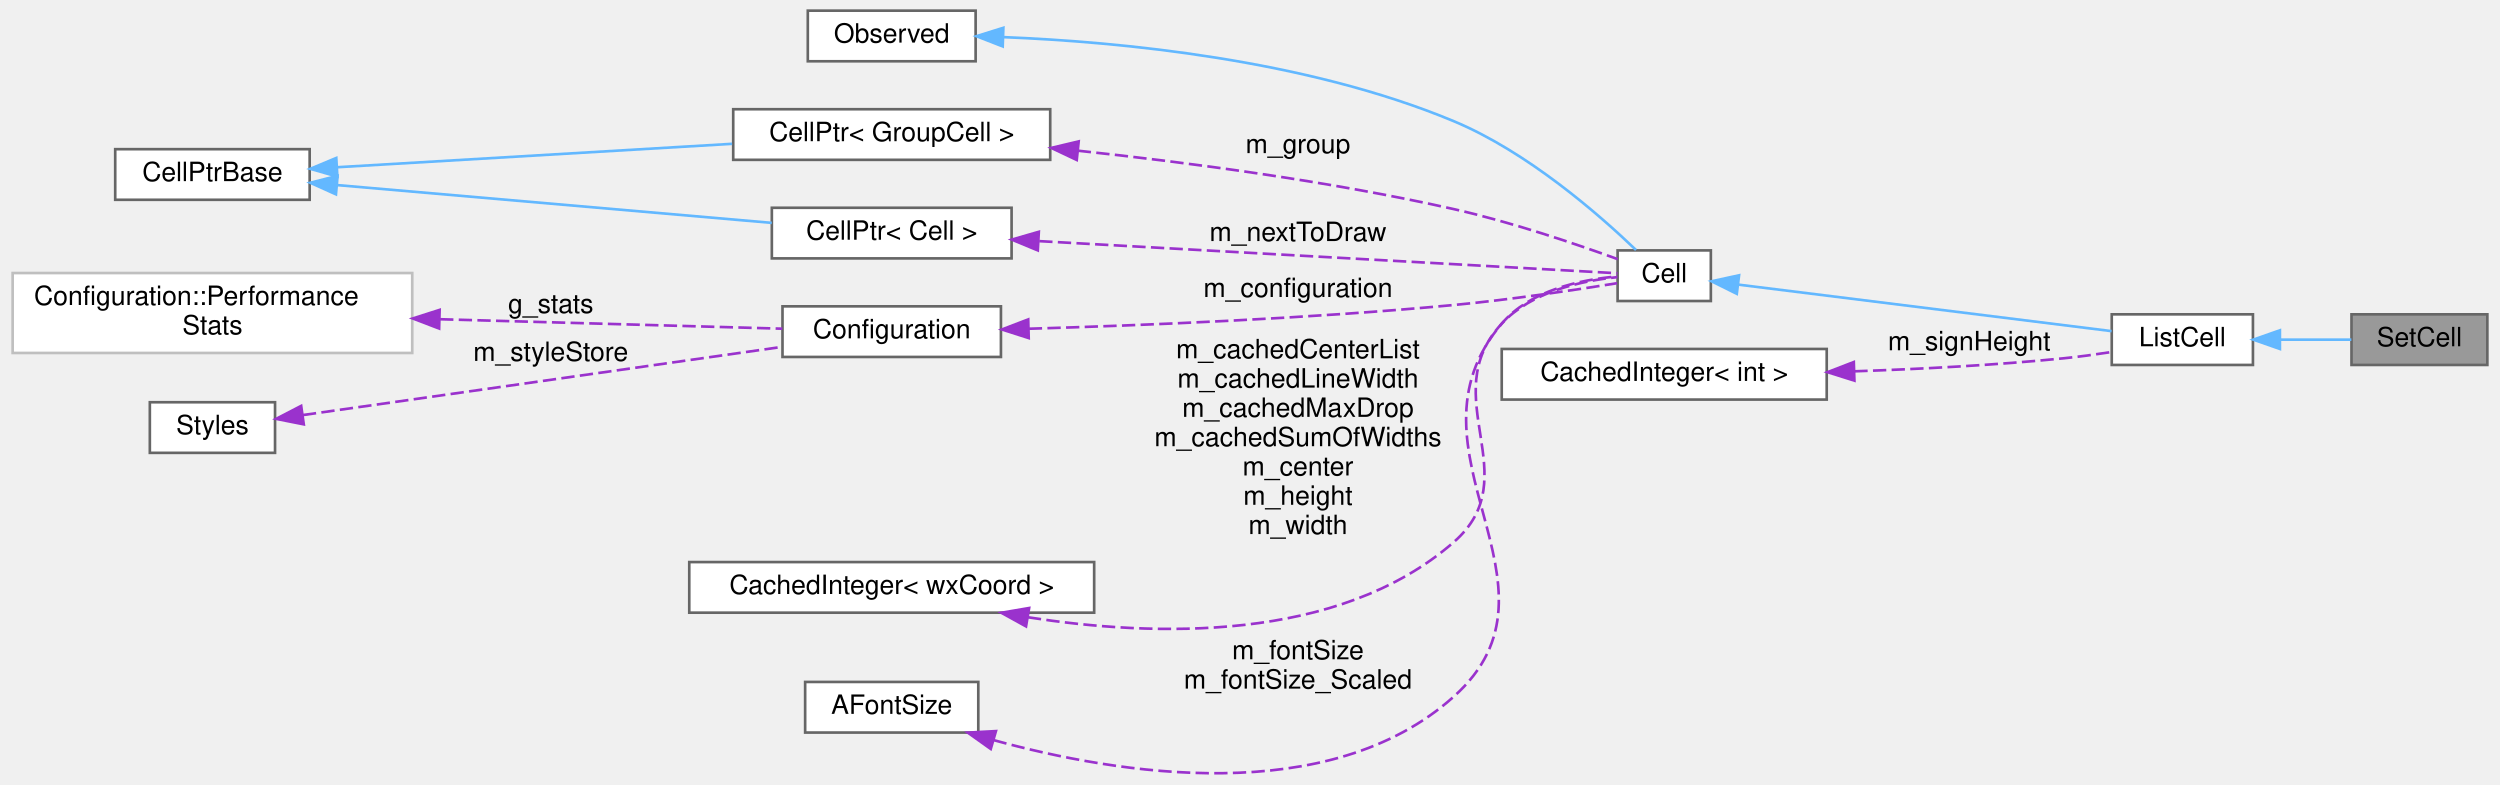
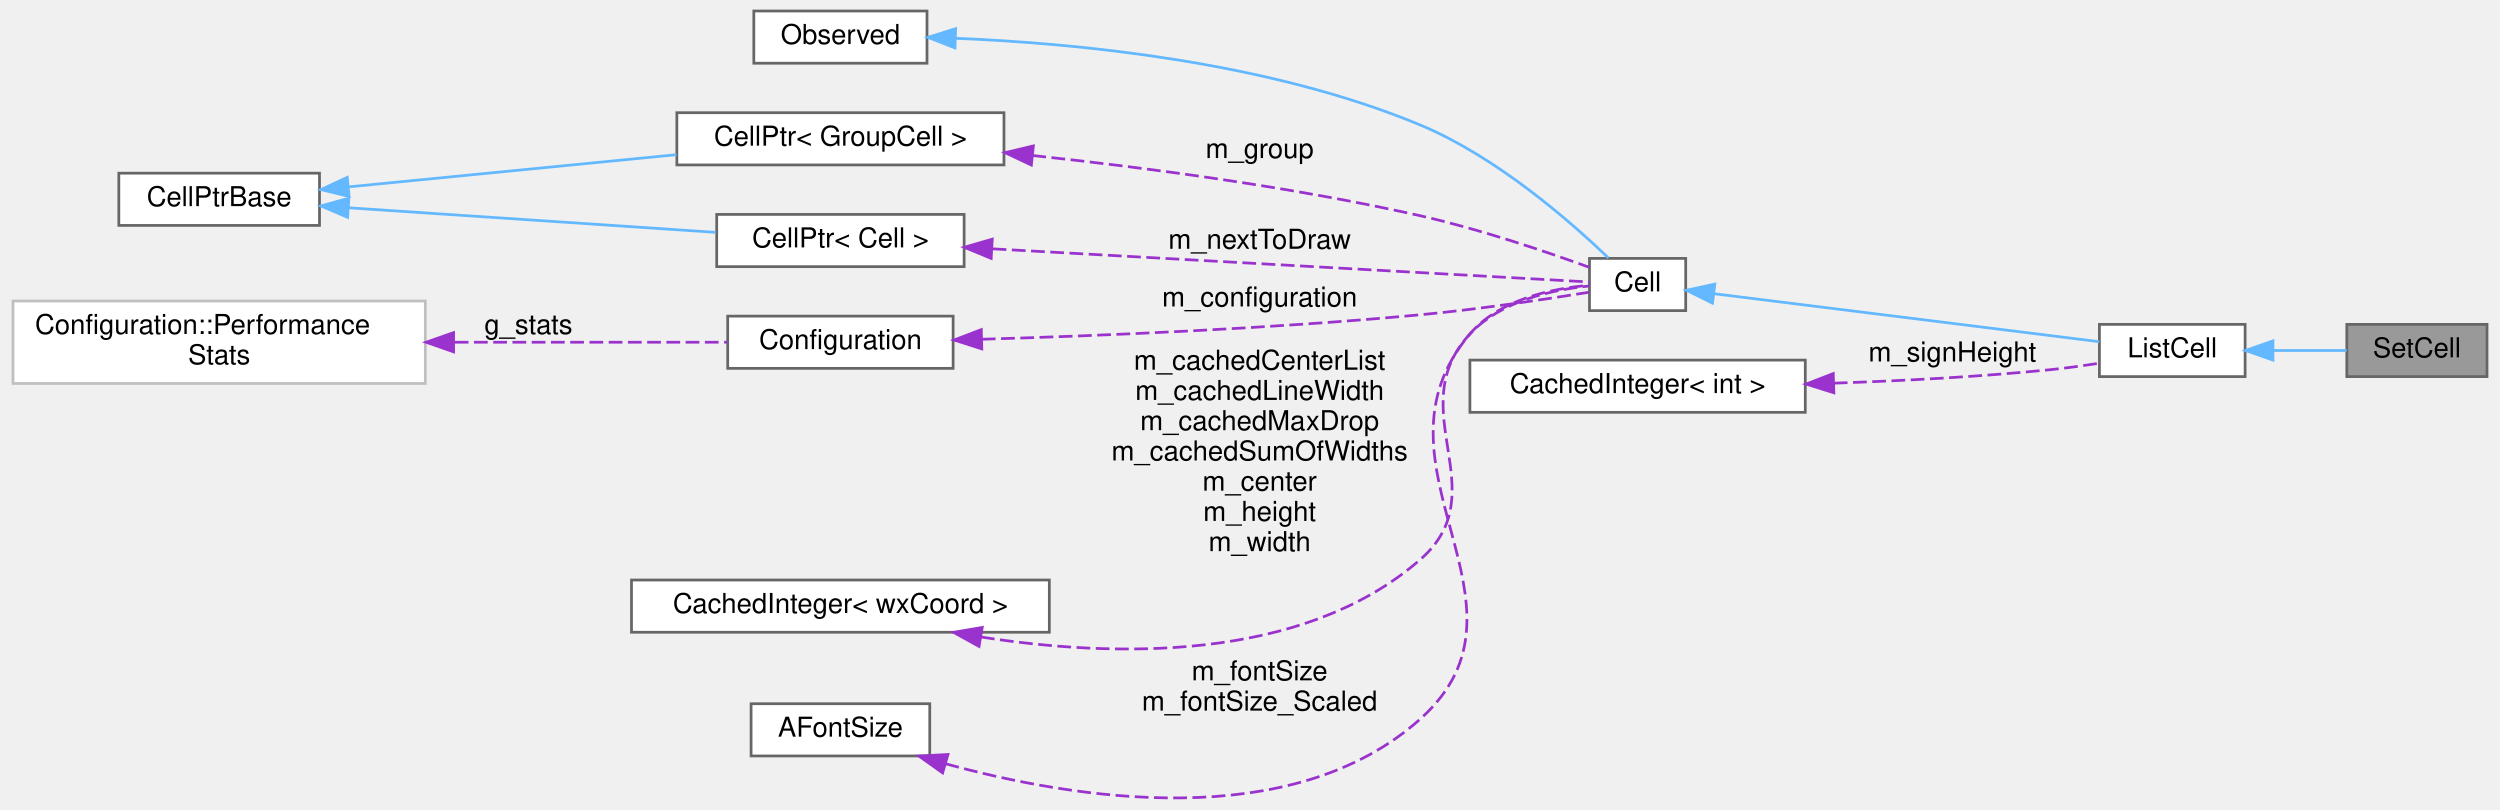
- <svg xmlns="http://www.w3.org/2000/svg" xmlns:xlink="http://www.w3.org/1999/xlink" width="937pt" height="294pt" viewBox="0.00 0.00 937.00 294.47">
+ <svg xmlns="http://www.w3.org/2000/svg" xmlns:xlink="http://www.w3.org/1999/xlink" width="908pt" height="294pt" viewBox="0.00 0.00 908.00 294.47">
  <g id="graph0" class="graph" transform="scale(1 1) rotate(0) translate(4 290.47)">
    <g id="node1" class="node">
      <g id="a_node1">
        <a xlink:title="The class that represents parenthesis that are wrapped around text.">
-           <polygon fill="#999999" stroke="#666666" points="929,-172.47 878,-172.47 878,-153.47 929,-153.47 929,-172.47" />
-           <text text-anchor="middle" x="903.5" y="-160.47" font-family="Helvetica,sans-Serif" font-size="10.00">SetCell</text>
+           <polygon fill="#999999" stroke="#666666" points="900,-172.47 849,-172.47 849,-153.47 900,-153.47 900,-172.47" />
+           <text text-anchor="middle" x="874.5" y="-160.47" font-family="Helvetica,sans-Serif" font-size="10.00">SetCell</text>
        </a>
      </g>
    </g>
    <g id="node2" class="node">
      <g id="a_node2">
        <a xlink:href="classListCell.html" target="_top" xlink:title="The class that represents parenthesis that are wrapped around text.">
-           <polygon fill="white" stroke="#666666" points="841,-172.47 788,-172.47 788,-153.47 841,-153.47 841,-172.47" />
-           <text text-anchor="middle" x="814.5" y="-160.47" font-family="Helvetica,sans-Serif" font-size="10.00">ListCell</text>
+           <polygon fill="white" stroke="#666666" points="812,-172.47 759,-172.47 759,-153.47 812,-153.47 812,-172.47" />
+           <text text-anchor="middle" x="785.5" y="-160.47" font-family="Helvetica,sans-Serif" font-size="10.00">ListCell</text>
        </a>
      </g>
    </g>
    <g id="edge1" class="edge">
-       <path fill="none" stroke="#63b8ff" d="M851.34,-162.97C860.29,-162.97 869.68,-162.97 877.95,-162.97" />
-       <polygon fill="#63b8ff" stroke="#63b8ff" points="851.13,-159.47 841.13,-162.97 851.13,-166.47 851.13,-159.47" />
+       <path fill="none" stroke="#63b8ff" d="M822.34,-162.97C831.29,-162.97 840.68,-162.97 848.95,-162.97" />
+       <polygon fill="#63b8ff" stroke="#63b8ff" points="822.13,-159.47 812.13,-162.97 822.13,-166.47 822.13,-159.47" />
    </g>
    <g id="node3" class="node">
      <g id="a_node3">
        <a xlink:href="classCell.html" target="_top" xlink:title="The base class all cell types the worksheet can consist of are derived from.">
-           <polygon fill="white" stroke="#666666" points="637.5,-196.47 602.5,-196.47 602.5,-177.47 637.5,-177.47 637.5,-196.47" />
-           <text text-anchor="middle" x="620" y="-184.47" font-family="Helvetica,sans-Serif" font-size="10.00">Cell</text>
+           <polygon fill="white" stroke="#666666" points="608.5,-196.47 573.5,-196.47 573.5,-177.47 608.5,-177.47 608.5,-196.47" />
+           <text text-anchor="middle" x="591" y="-184.47" font-family="Helvetica,sans-Serif" font-size="10.00">Cell</text>
        </a>
      </g>
    </g>
    <g id="edge2" class="edge">
-       <path fill="none" stroke="#63b8ff" d="M647.82,-183.62C684.93,-179 751.49,-170.7 787.93,-166.16" />
-       <polygon fill="#63b8ff" stroke="#63b8ff" points="647.24,-180.17 637.75,-184.88 648.1,-187.12 647.24,-180.17" />
+       <path fill="none" stroke="#63b8ff" d="M618.82,-183.62C655.93,-179 722.49,-170.7 758.93,-166.16" />
+       <polygon fill="#63b8ff" stroke="#63b8ff" points="618.24,-180.17 608.75,-184.88 619.1,-187.12 618.24,-180.17" />
    </g>
    <g id="node4" class="node">
      <g id="a_node4">
        <a xlink:href="classObserved.html" target="_top" xlink:title="Objects deriving from this class can be observed by the CellPtr.">
-           <polygon fill="white" stroke="#666666" points="361.5,-286.47 298.5,-286.47 298.5,-267.47 361.5,-267.47 361.5,-286.47" />
-           <text text-anchor="middle" x="330" y="-274.47" font-family="Helvetica,sans-Serif" font-size="10.00">Observed</text>
+           <polygon fill="white" stroke="#666666" points="332.5,-286.47 269.5,-286.47 269.5,-267.47 332.5,-267.47 332.5,-286.47" />
+           <text text-anchor="middle" x="301" y="-274.47" font-family="Helvetica,sans-Serif" font-size="10.00">Observed</text>
        </a>
      </g>
    </g>
    <g id="edge3" class="edge">
-       <path fill="none" stroke="#63b8ff" d="M372,-276.53C415.51,-274.77 485.5,-268.13 541,-244.97 568.72,-233.4 595.6,-209.88 609.41,-196.62" />
-       <polygon fill="#63b8ff" stroke="#63b8ff" points="371.67,-273.04 361.8,-276.88 371.91,-280.04 371.67,-273.04" />
+       <path fill="none" stroke="#63b8ff" d="M343,-276.53C386.51,-274.77 456.5,-268.13 512,-244.97 539.72,-233.4 566.6,-209.88 580.41,-196.62" />
+       <polygon fill="#63b8ff" stroke="#63b8ff" points="342.67,-273.04 332.8,-276.88 342.91,-280.04 342.67,-273.04" />
    </g>
    <g id="node5" class="node">
      <g id="a_node5">
        <a xlink:href="classCellPtr.html" target="_top" xlink:title=" ">
-           <polygon fill="white" stroke="#666666" points="389.5,-249.47 270.5,-249.47 270.5,-230.47 389.5,-230.47 389.5,-249.47" />
-           <text text-anchor="middle" x="330" y="-237.47" font-family="Helvetica,sans-Serif" font-size="10.00">CellPtr&lt; GroupCell &gt;</text>
+           <polygon fill="white" stroke="#666666" points="360.5,-249.47 241.5,-249.47 241.5,-230.47 360.5,-230.47 360.5,-249.47" />
+           <text text-anchor="middle" x="301" y="-237.47" font-family="Helvetica,sans-Serif" font-size="10.00">CellPtr&lt; GroupCell &gt;</text>
        </a>
      </g>
    </g>
    <g id="edge4" class="edge">
-       <path fill="none" stroke="#9a32cd" stroke-dasharray="5,2" d="M399.83,-233.91C441.09,-229.5 494.42,-222.45 541,-211.97 562.64,-207.1 586.87,-198.88 602.5,-193.2" />
-       <polygon fill="#9a32cd" stroke="#9a32cd" points="399.46,-230.42 389.88,-234.94 400.19,-237.39 399.46,-230.42" />
-       <text text-anchor="middle" x="482.5" y="-232.97" font-family="Helvetica,sans-Serif" font-size="10.00"> m_group</text>
+       <path fill="none" stroke="#9a32cd" stroke-dasharray="5,2" d="M370.83,-233.91C412.09,-229.5 465.42,-222.45 512,-211.97 533.64,-207.1 557.87,-198.88 573.5,-193.2" />
+       <polygon fill="#9a32cd" stroke="#9a32cd" points="370.46,-230.42 360.88,-234.94 371.19,-237.39 370.46,-230.42" />
+       <text text-anchor="middle" x="453.5" y="-232.97" font-family="Helvetica,sans-Serif" font-size="10.00"> m_group</text>
    </g>
    <g id="node6" class="node">
      <g id="a_node6">
        <a xlink:href="classCellPtrBase.html" target="_top" xlink:title="An implementation detail for the type-specific templated cell pointers.">
-           <polygon fill="white" stroke="#666666" points="111.5,-234.47 38.5,-234.47 38.5,-215.47 111.5,-215.47 111.5,-234.47" />
-           <text text-anchor="middle" x="75" y="-222.47" font-family="Helvetica,sans-Serif" font-size="10.00">CellPtrBase</text>
+           <polygon fill="white" stroke="#666666" points="111.5,-227.47 38.5,-227.47 38.5,-208.47 111.5,-208.47 111.5,-227.47" />
+           <text text-anchor="middle" x="75" y="-215.47" font-family="Helvetica,sans-Serif" font-size="10.00">CellPtrBase</text>
        </a>
      </g>
    </g>
    <g id="edge5" class="edge">
-       <path fill="none" stroke="#63b8ff" d="M121.83,-227.69C163.39,-230.15 224.88,-233.8 270.08,-236.48" />
-       <polygon fill="#63b8ff" stroke="#63b8ff" points="121.9,-224.18 111.71,-227.09 121.49,-231.17 121.9,-224.18" />
+       <path fill="none" stroke="#63b8ff" d="M122.26,-222.51C156.79,-225.9 204.2,-230.56 241.38,-234.21" />
+       <polygon fill="#63b8ff" stroke="#63b8ff" points="122.28,-219 111.99,-221.5 121.6,-225.96 122.28,-219" />
    </g>
    <g id="node7" class="node">
      <g id="a_node7">
        <a xlink:href="classCellPtr.html" target="_top" xlink:title=" ">
-           <polygon fill="white" stroke="#666666" points="375,-212.47 285,-212.47 285,-193.47 375,-193.47 375,-212.47" />
-           <text text-anchor="middle" x="330" y="-200.47" font-family="Helvetica,sans-Serif" font-size="10.00">CellPtr&lt; Cell &gt;</text>
+           <polygon fill="white" stroke="#666666" points="346,-212.47 256,-212.47 256,-193.47 346,-193.47 346,-212.47" />
+           <text text-anchor="middle" x="301" y="-200.47" font-family="Helvetica,sans-Serif" font-size="10.00">CellPtr&lt; Cell &gt;</text>
        </a>
      </g>
    </g>
    <g id="edge7" class="edge">
-       <path fill="none" stroke="#63b8ff" d="M121.78,-220.99C168.11,-216.96 239.27,-210.77 284.97,-206.8" />
-       <polygon fill="#63b8ff" stroke="#63b8ff" points="121.37,-217.51 111.71,-221.86 121.98,-224.48 121.37,-217.51" />
+       <path fill="none" stroke="#63b8ff" d="M122.05,-214.88C161.18,-212.26 216.98,-208.53 255.62,-205.94" />
+       <polygon fill="#63b8ff" stroke="#63b8ff" points="121.73,-211.4 111.99,-215.56 122.2,-218.38 121.73,-211.4" />
    </g>
    <g id="edge6" class="edge">
-       <path fill="none" stroke="#9a32cd" stroke-dasharray="5,2" d="M385.37,-199.95C452.01,-196.25 561.16,-190.18 602.46,-187.89" />
-       <polygon fill="#9a32cd" stroke="#9a32cd" points="384.84,-196.47 375.05,-200.52 385.23,-203.46 384.84,-196.47" />
-       <text text-anchor="middle" x="482.5" y="-199.97" font-family="Helvetica,sans-Serif" font-size="10.00"> m_nextToDraw</text>
+       <path fill="none" stroke="#9a32cd" stroke-dasharray="5,2" d="M356.37,-199.95C423.01,-196.25 532.16,-190.18 573.46,-187.89" />
+       <polygon fill="#9a32cd" stroke="#9a32cd" points="355.84,-196.47 346.05,-200.52 356.23,-203.46 355.84,-196.47" />
+       <text text-anchor="middle" x="453.5" y="-199.97" font-family="Helvetica,sans-Serif" font-size="10.00"> m_nextToDraw</text>
    </g>
    <g id="node8" class="node">
      <g id="a_node8">
        <a xlink:href="classConfiguration.html" target="_top" xlink:title="The configuration storage for the current worksheet.">
-           <polygon fill="white" stroke="#666666" points="371,-175.47 289,-175.47 289,-156.47 371,-156.47 371,-175.47" />
-           <text text-anchor="middle" x="330" y="-163.47" font-family="Helvetica,sans-Serif" font-size="10.00">Configuration</text>
+           <polygon fill="white" stroke="#666666" points="342,-175.47 260,-175.47 260,-156.47 342,-156.47 342,-175.47" />
+           <text text-anchor="middle" x="301" y="-163.47" font-family="Helvetica,sans-Serif" font-size="10.00">Configuration</text>
        </a>
      </g>
    </g>
    <g id="edge8" class="edge">
-       <path fill="none" stroke="#9a32cd" stroke-dasharray="5,2" d="M381.45,-167.06C424.05,-168.3 486.61,-170.85 541,-175.97 562.24,-177.97 586.56,-181.61 602.32,-184.16" />
-       <polygon fill="#9a32cd" stroke="#9a32cd" points="381.43,-163.56 371.34,-166.78 381.24,-170.56 381.43,-163.56" />
-       <text text-anchor="middle" x="482.5" y="-178.97" font-family="Helvetica,sans-Serif" font-size="10.00"> m_configuration</text>
+       <path fill="none" stroke="#9a32cd" stroke-dasharray="5,2" d="M352.45,-167.06C395.05,-168.3 457.61,-170.85 512,-175.97 533.24,-177.97 557.56,-181.61 573.32,-184.16" />
+       <polygon fill="#9a32cd" stroke="#9a32cd" points="352.43,-163.56 342.34,-166.78 352.24,-170.56 352.43,-163.56" />
+       <text text-anchor="middle" x="453.5" y="-178.97" font-family="Helvetica,sans-Serif" font-size="10.00"> m_configuration</text>
    </g>
    <g id="node9" class="node">
      <g id="a_node9">
        <a xlink:href="structConfiguration_1_1PerformanceStats.html" target="_top" xlink:title=" ">
-           <polygon fill="white" stroke="#bfbfbf" points="150,-187.97 0,-187.97 0,-157.97 150,-157.97 150,-187.97" />
-           <text text-anchor="start" x="8" y="-175.97" font-family="Helvetica,sans-Serif" font-size="10.00">Configuration::Performance</text>
-           <text text-anchor="middle" x="75" y="-164.97" font-family="Helvetica,sans-Serif" font-size="10.00">Stats</text>
+           <polygon fill="white" stroke="#bfbfbf" points="150,-180.97 0,-180.97 0,-150.97 150,-150.97 150,-180.97" />
+           <text text-anchor="start" x="8" y="-168.97" font-family="Helvetica,sans-Serif" font-size="10.00">Configuration::Performance</text>
+           <text text-anchor="middle" x="75" y="-157.97" font-family="Helvetica,sans-Serif" font-size="10.00">Stats</text>
        </a>
      </g>
    </g>
    <g id="edge9" class="edge">
-       <path fill="none" stroke="#9a32cd" stroke-dasharray="5,2" d="M160.46,-170.63C203.79,-169.43 254.53,-168.03 288.93,-167.08" />
-       <polygon fill="#9a32cd" stroke="#9a32cd" points="160.1,-167.14 150.2,-170.92 160.29,-174.14 160.1,-167.14" />
-       <text text-anchor="middle" x="202" y="-172.97" font-family="Helvetica,sans-Serif" font-size="10.00"> g_stats</text>
+       <path fill="none" stroke="#9a32cd" stroke-dasharray="5,2" d="M160.7,-165.97C194.71,-165.97 232.3,-165.97 259.85,-165.97" />
+       <polygon fill="#9a32cd" stroke="#9a32cd" points="160.28,-162.47 150.28,-165.97 160.28,-169.47 160.28,-162.47" />
+       <text text-anchor="middle" x="187.5" y="-168.97" font-family="Helvetica,sans-Serif" font-size="10.00"> g_stats</text>
    </g>
    <g id="node10" class="node">
      <g id="a_node10">
-         <a xlink:href="classStyles.html" target="_top" xlink:title="Storage for the worksheet's per-TextStyle text styles.">
-           <polygon fill="white" stroke="#666666" points="98.5,-139.47 51.5,-139.47 51.5,-120.47 98.5,-120.47 98.5,-139.47" />
-           <text text-anchor="middle" x="75" y="-127.47" font-family="Helvetica,sans-Serif" font-size="10.00">Styles</text>
+         <a xlink:href="classCachedInteger.html" target="_top" xlink:title=" ">
+           <polygon fill="white" stroke="#666666" points="377,-79.47 225,-79.47 225,-60.47 377,-60.47 377,-79.47" />
+           <text text-anchor="middle" x="301" y="-67.47" font-family="Helvetica,sans-Serif" font-size="10.00">CachedInteger&lt; wxCoord &gt;</text>
        </a>
      </g>
    </g>
    <g id="edge10" class="edge">
-       <path fill="none" stroke="#9a32cd" stroke-dasharray="5,2" d="M108.96,-134.66C155.09,-141.22 238.82,-153.14 288.63,-160.22" />
-       <polygon fill="#9a32cd" stroke="#9a32cd" points="109.29,-131.17 98.9,-133.23 108.31,-138.1 109.29,-131.17" />
-       <text text-anchor="middle" x="202" y="-154.97" font-family="Helvetica,sans-Serif" font-size="10.00"> m_styleStore</text>
+       <path fill="none" stroke="#9a32cd" stroke-dasharray="5,2" d="M352.12,-58.75C399.16,-51.38 468.62,-49.09 512,-86.97 540.11,-111.51 504.63,-141.61 530,-168.97 541.09,-180.93 559.79,-185.05 573.36,-186.42" />
+       <polygon fill="#9a32cd" stroke="#9a32cd" points="351.42,-55.32 342.14,-60.44 352.59,-62.22 351.42,-55.32" />
+       <text text-anchor="middle" x="453.5" y="-155.97" font-family="Helvetica,sans-Serif" font-size="10.00"> m_cachedCenterList</text>
+       <text text-anchor="middle" x="453.5" y="-144.97" font-family="Helvetica,sans-Serif" font-size="10.00">m_cachedLineWidth</text>
+       <text text-anchor="middle" x="453.5" y="-133.97" font-family="Helvetica,sans-Serif" font-size="10.00">m_cachedMaxDrop</text>
+       <text text-anchor="middle" x="453.5" y="-122.97" font-family="Helvetica,sans-Serif" font-size="10.00">m_cachedSumOfWidths</text>
+       <text text-anchor="middle" x="453.5" y="-111.97" font-family="Helvetica,sans-Serif" font-size="10.00">m_center</text>
+       <text text-anchor="middle" x="453.5" y="-100.97" font-family="Helvetica,sans-Serif" font-size="10.00">m_height</text>
+       <text text-anchor="middle" x="453.5" y="-89.97" font-family="Helvetica,sans-Serif" font-size="10.00">m_width</text>
    </g>
    <g id="node11" class="node">
      <g id="a_node11">
-         <a xlink:href="classCachedInteger.html" target="_top" xlink:title=" ">
-           <polygon fill="white" stroke="#666666" points="406,-79.47 254,-79.47 254,-60.47 406,-60.47 406,-79.47" />
-           <text text-anchor="middle" x="330" y="-67.47" font-family="Helvetica,sans-Serif" font-size="10.00">CachedInteger&lt; wxCoord &gt;</text>
+         <a xlink:href="classAFontSize.html" target="_top" xlink:title="A Type-Safe Fixed-Point Font Size.">
+           <polygon fill="white" stroke="#666666" points="333.5,-34.47 268.5,-34.47 268.5,-15.47 333.5,-15.47 333.5,-34.47" />
+           <text text-anchor="middle" x="301" y="-22.47" font-family="Helvetica,sans-Serif" font-size="10.00">AFontSize</text>
        </a>
      </g>
    </g>
    <g id="edge11" class="edge">
-       <path fill="none" stroke="#9a32cd" stroke-dasharray="5,2" d="M381.12,-58.75C428.16,-51.38 497.62,-49.09 541,-86.97 569.11,-111.51 533.63,-141.61 559,-168.97 570.09,-180.93 588.79,-185.05 602.36,-186.42" />
-       <polygon fill="#9a32cd" stroke="#9a32cd" points="380.42,-55.32 371.14,-60.44 381.59,-62.22 380.42,-55.32" />
-       <text text-anchor="middle" x="482.5" y="-155.97" font-family="Helvetica,sans-Serif" font-size="10.00"> m_cachedCenterList</text>
-       <text text-anchor="middle" x="482.5" y="-144.97" font-family="Helvetica,sans-Serif" font-size="10.00">m_cachedLineWidth</text>
-       <text text-anchor="middle" x="482.5" y="-133.97" font-family="Helvetica,sans-Serif" font-size="10.00">m_cachedMaxDrop</text>
-       <text text-anchor="middle" x="482.5" y="-122.97" font-family="Helvetica,sans-Serif" font-size="10.00">m_cachedSumOfWidths</text>
-       <text text-anchor="middle" x="482.5" y="-111.97" font-family="Helvetica,sans-Serif" font-size="10.00">m_center</text>
-       <text text-anchor="middle" x="482.5" y="-100.97" font-family="Helvetica,sans-Serif" font-size="10.00">m_height</text>
-       <text text-anchor="middle" x="482.5" y="-89.97" font-family="Helvetica,sans-Serif" font-size="10.00">m_width</text>
+       <path fill="none" stroke="#9a32cd" stroke-dasharray="5,2" d="M339.24,-12.64C385.81,0.19 465.08,13.1 512,-28.97 558.71,-70.85 489.41,-121.13 530,-168.97 540.62,-181.49 559.59,-185.5 573.36,-186.69" />
+       <polygon fill="#9a32cd" stroke="#9a32cd" points="338.18,-9.3 329.55,-15.44 340.13,-16.02 338.18,-9.3" />
+       <text text-anchor="middle" x="453.5" y="-42.97" font-family="Helvetica,sans-Serif" font-size="10.00"> m_fontSize</text>
+       <text text-anchor="middle" x="453.5" y="-31.97" font-family="Helvetica,sans-Serif" font-size="10.00">m_fontSize_Scaled</text>
    </g>
    <g id="node12" class="node">
      <g id="a_node12">
-         <a xlink:href="classAFontSize.html" target="_top" xlink:title="A Type-Safe Fixed-Point Font Size.">
-           <polygon fill="white" stroke="#666666" points="362.5,-34.47 297.5,-34.47 297.5,-15.47 362.5,-15.47 362.5,-34.47" />
-           <text text-anchor="middle" x="330" y="-22.47" font-family="Helvetica,sans-Serif" font-size="10.00">AFontSize</text>
+         <a xlink:href="classCachedInteger.html" target="_top" xlink:title=" ">
+           <polygon fill="white" stroke="#666666" points="652,-159.47 530,-159.47 530,-140.47 652,-140.47 652,-159.47" />
+           <text text-anchor="middle" x="591" y="-147.47" font-family="Helvetica,sans-Serif" font-size="10.00">CachedInteger&lt; int &gt;</text>
        </a>
      </g>
    </g>
    <g id="edge12" class="edge">
-       <path fill="none" stroke="#9a32cd" stroke-dasharray="5,2" d="M368.24,-12.64C414.81,0.19 494.08,13.1 541,-28.97 587.71,-70.85 518.41,-121.13 559,-168.97 569.62,-181.49 588.59,-185.5 602.36,-186.69" />
-       <polygon fill="#9a32cd" stroke="#9a32cd" points="367.18,-9.3 358.55,-15.44 369.13,-16.02 367.18,-9.3" />
-       <text text-anchor="middle" x="482.5" y="-42.97" font-family="Helvetica,sans-Serif" font-size="10.00"> m_fontSize</text>
-       <text text-anchor="middle" x="482.5" y="-31.97" font-family="Helvetica,sans-Serif" font-size="10.00">m_fontSize_Scaled</text>
-     </g>
-     <g id="node13" class="node">
-       <g id="a_node13">
-         <a xlink:href="classCachedInteger.html" target="_top" xlink:title=" ">
-           <polygon fill="white" stroke="#666666" points="681,-159.47 559,-159.47 559,-140.47 681,-140.47 681,-159.47" />
-           <text text-anchor="middle" x="620" y="-147.47" font-family="Helvetica,sans-Serif" font-size="10.00">CachedInteger&lt; int &gt;</text>
-         </a>
-       </g>
-     </g>
-     <g id="edge13" class="edge">
-       <path fill="none" stroke="#9a32cd" stroke-dasharray="5,2" d="M691.37,-151.08C716.26,-151.93 744.42,-153.4 770,-155.97 775.78,-156.55 781.97,-157.4 787.8,-158.31" />
-       <polygon fill="#9a32cd" stroke="#9a32cd" points="691.39,-147.58 681.29,-150.76 691.17,-154.57 691.39,-147.58" />
-       <text text-anchor="middle" x="734.5" y="-158.97" font-family="Helvetica,sans-Serif" font-size="10.00"> m_signHeight</text>
+       <path fill="none" stroke="#9a32cd" stroke-dasharray="5,2" d="M662.37,-151.08C687.26,-151.93 715.42,-153.4 741,-155.97 746.78,-156.55 752.97,-157.4 758.8,-158.31" />
+       <polygon fill="#9a32cd" stroke="#9a32cd" points="662.39,-147.58 652.29,-150.76 662.17,-154.57 662.39,-147.58" />
+       <text text-anchor="middle" x="705.5" y="-158.97" font-family="Helvetica,sans-Serif" font-size="10.00"> m_signHeight</text>
    </g>
  </g>
</svg>
